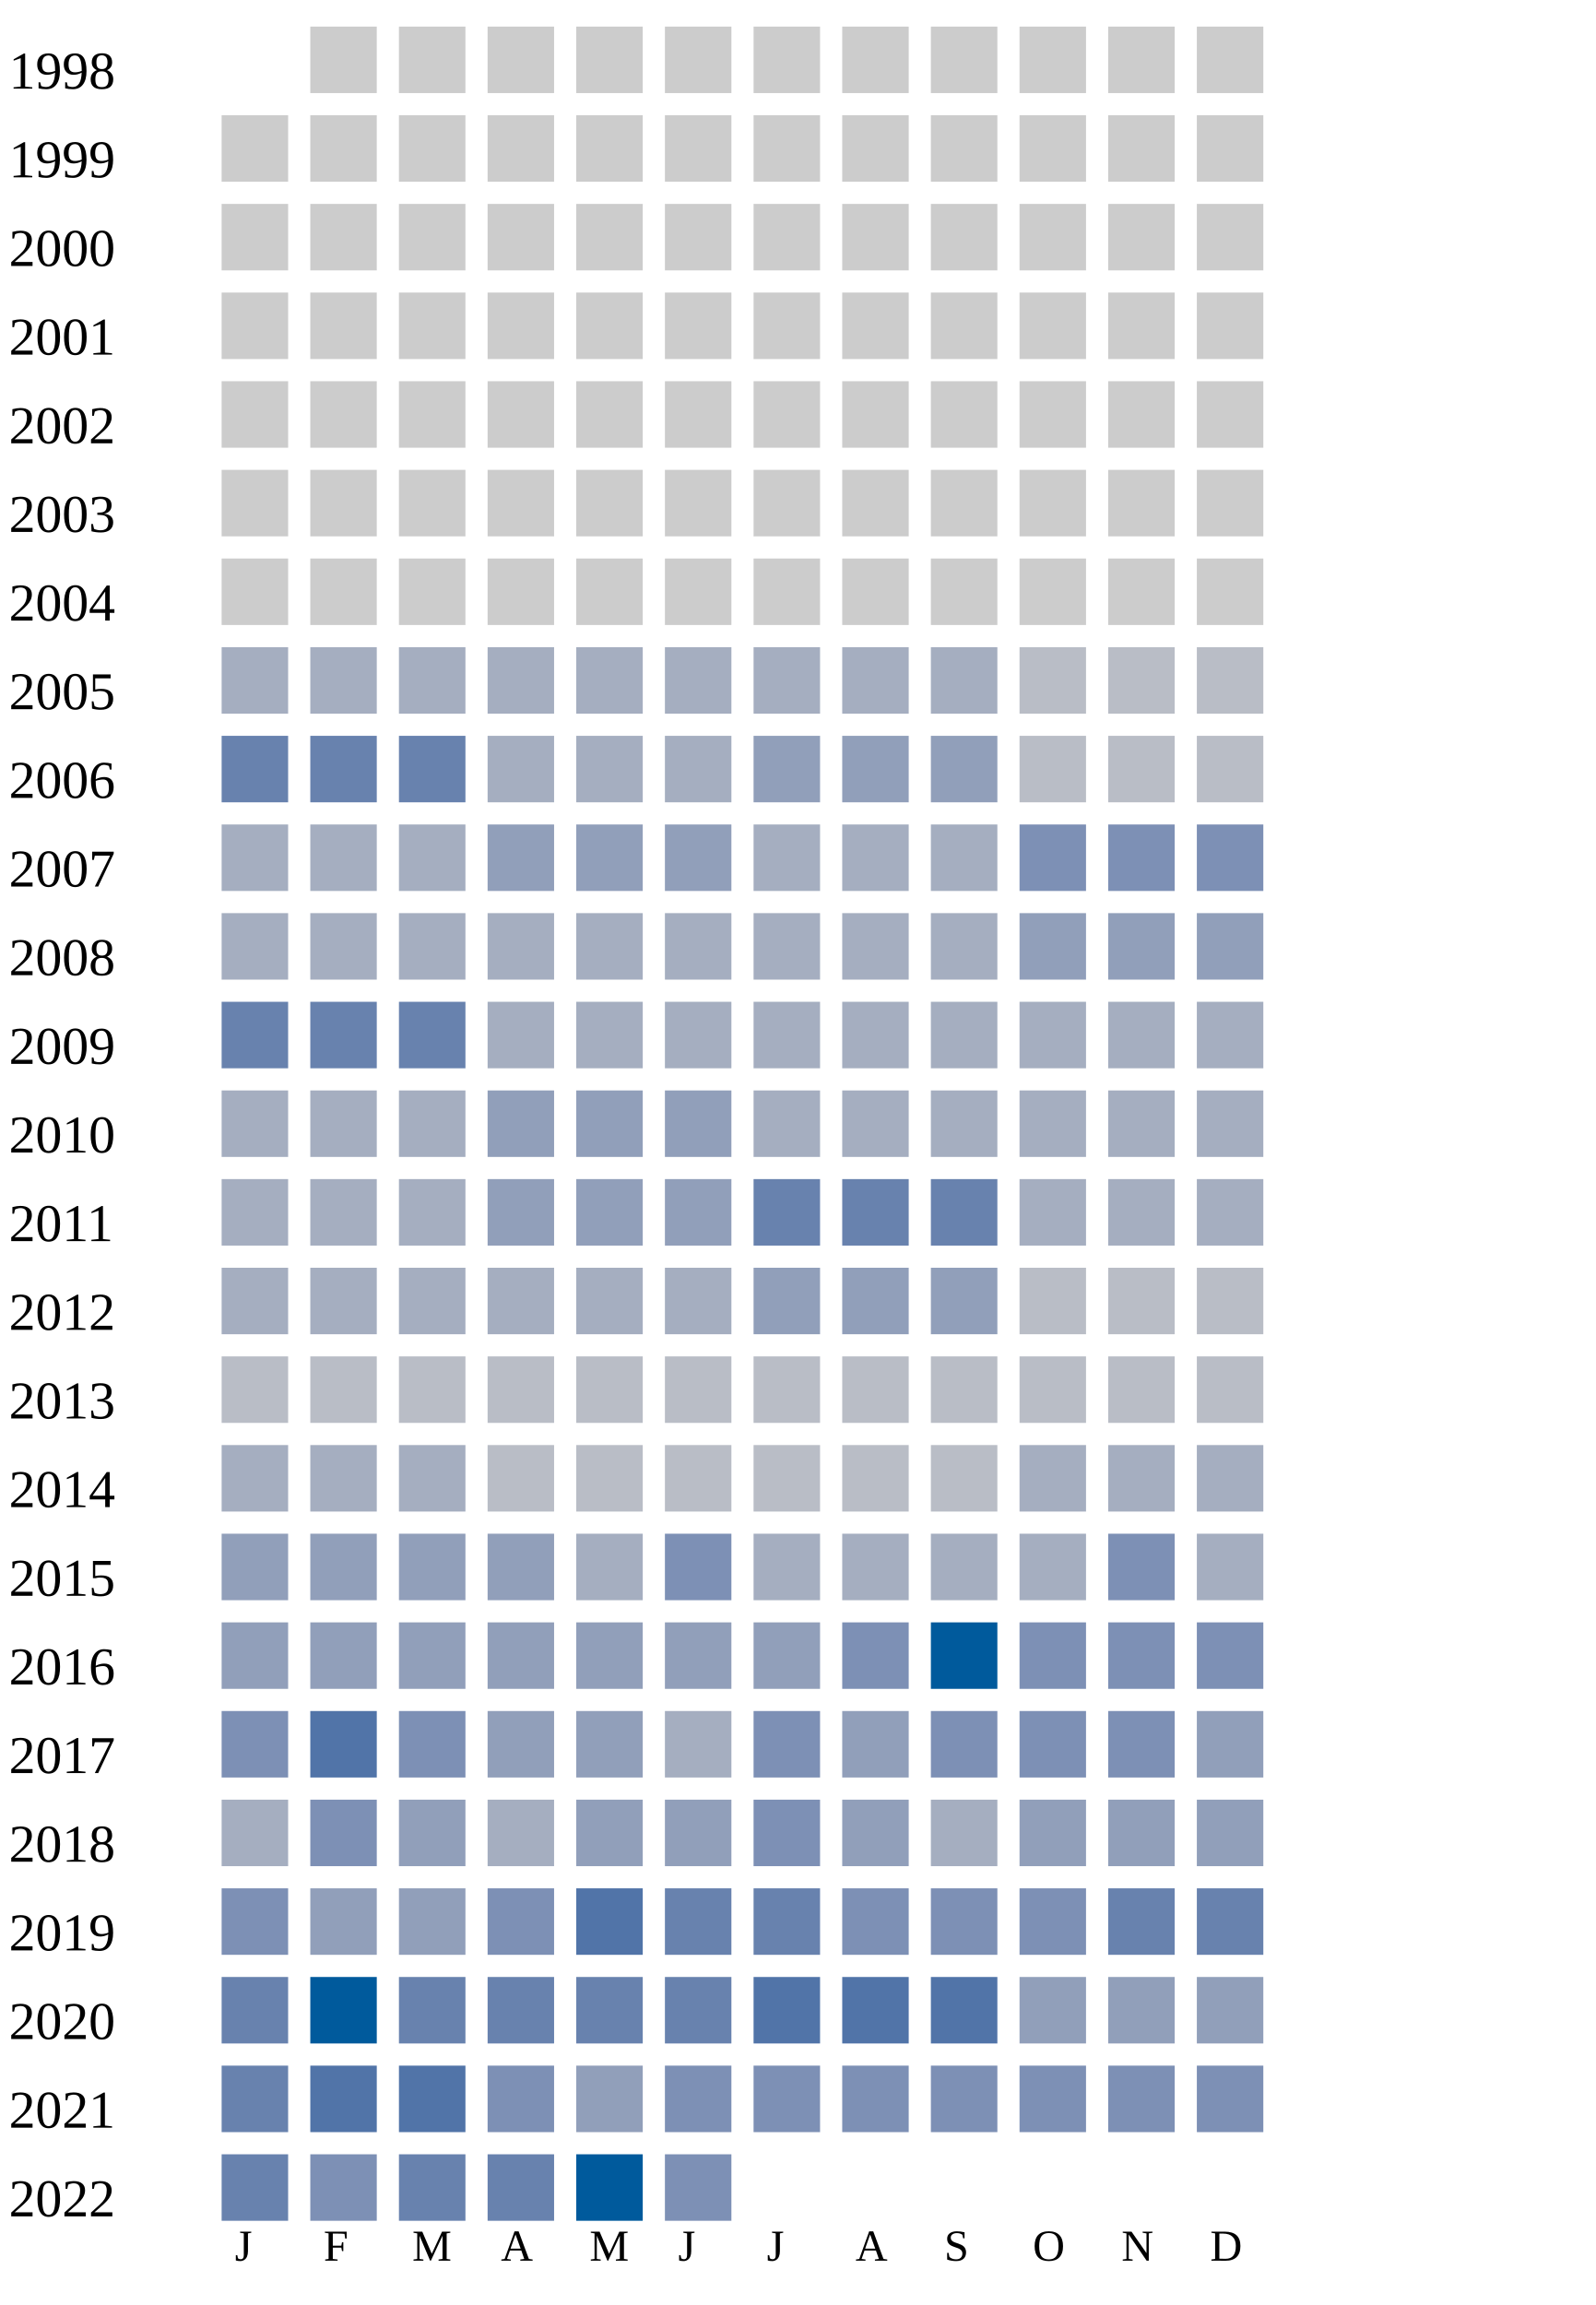
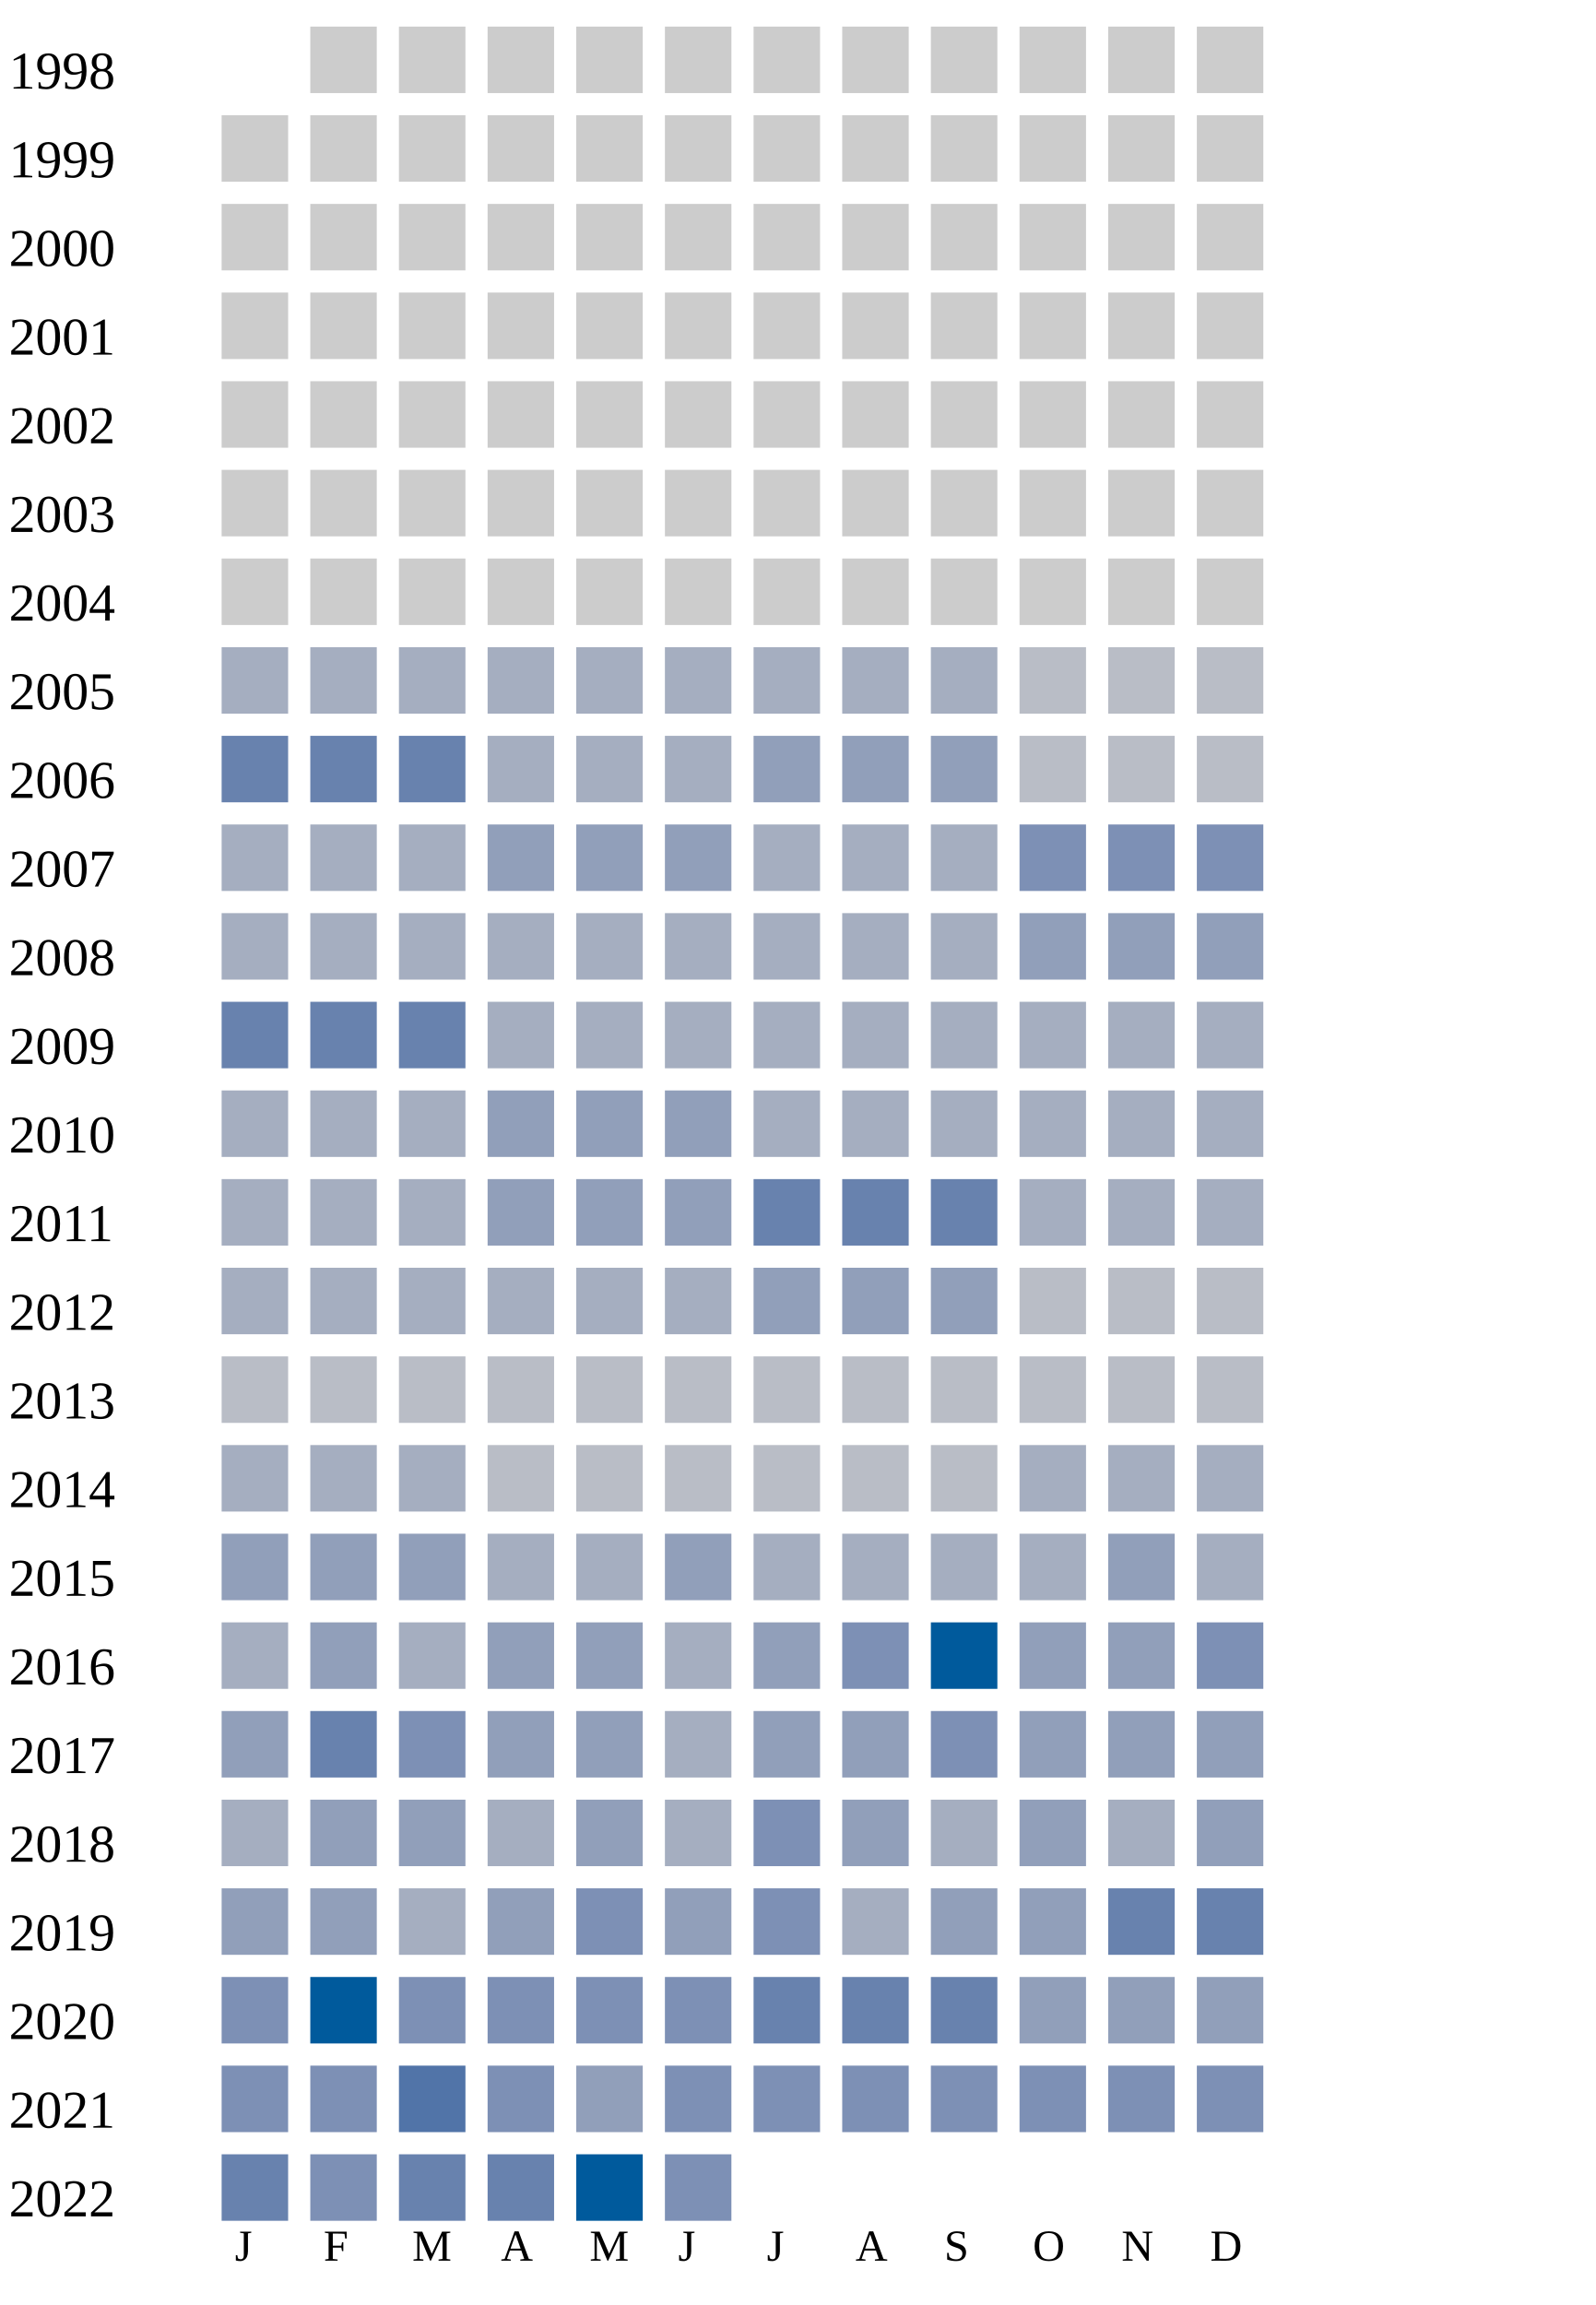
<svg xmlns="http://www.w3.org/2000/svg" width="360" height="520">
  <g transform="translate(0 0)">
    <text x="2" y="20">1998</text>
    <rect x="70" y="6" width="15" height="15" fill="#cccccc" />
    <rect x="90" y="6" width="15" height="15" fill="#cccccc" />
    <rect x="110" y="6" width="15" height="15" fill="#cccccc" />
    <rect x="130" y="6" width="15" height="15" fill="#cccccc" />
    <rect x="150" y="6" width="15" height="15" fill="#cccccc" />
    <rect x="170" y="6" width="15" height="15" fill="#cccccc" />
    <rect x="190" y="6" width="15" height="15" fill="#cccccc" />
    <rect x="210" y="6" width="15" height="15" fill="#cccccc" />
    <rect x="230" y="6" width="15" height="15" fill="#cccccc" />
    <rect x="250" y="6" width="15" height="15" fill="#cccccc" />
    <rect x="270" y="6" width="15" height="15" fill="#cccccc" />
  </g>
  <g transform="translate(0 20)">
    <text x="2" y="20">1999</text>
    <rect x="50" y="6" width="15" height="15" fill="#cccccc" />
    <rect x="70" y="6" width="15" height="15" fill="#cccccc" />
    <rect x="90" y="6" width="15" height="15" fill="#cccccc" />
    <rect x="110" y="6" width="15" height="15" fill="#cccccc" />
    <rect x="130" y="6" width="15" height="15" fill="#cccccc" />
    <rect x="150" y="6" width="15" height="15" fill="#cccccc" />
    <rect x="170" y="6" width="15" height="15" fill="#cccccc" />
    <rect x="190" y="6" width="15" height="15" fill="#cccccc" />
    <rect x="210" y="6" width="15" height="15" fill="#cccccc" />
    <rect x="230" y="6" width="15" height="15" fill="#cccccc" />
    <rect x="250" y="6" width="15" height="15" fill="#cccccc" />
    <rect x="270" y="6" width="15" height="15" fill="#cccccc" />
  </g>
  <g transform="translate(0 40)">
    <text x="2" y="20">2000</text>
    <rect x="50" y="6" width="15" height="15" fill="#cccccc" />
    <rect x="70" y="6" width="15" height="15" fill="#cccccc" />
    <rect x="90" y="6" width="15" height="15" fill="#cccccc" />
    <rect x="110" y="6" width="15" height="15" fill="#cccccc" />
    <rect x="130" y="6" width="15" height="15" fill="#cccccc" />
    <rect x="150" y="6" width="15" height="15" fill="#cccccc" />
    <rect x="170" y="6" width="15" height="15" fill="#cccccc" />
    <rect x="190" y="6" width="15" height="15" fill="#cccccc" />
    <rect x="210" y="6" width="15" height="15" fill="#cccccc" />
    <rect x="230" y="6" width="15" height="15" fill="#cccccc" />
    <rect x="250" y="6" width="15" height="15" fill="#cccccc" />
    <rect x="270" y="6" width="15" height="15" fill="#cccccc" />
  </g>
  <g transform="translate(0 60)">
    <text x="2" y="20">2001</text>
    <rect x="50" y="6" width="15" height="15" fill="#cccccc" />
    <rect x="70" y="6" width="15" height="15" fill="#cccccc" />
    <rect x="90" y="6" width="15" height="15" fill="#cccccc" />
    <rect x="110" y="6" width="15" height="15" fill="#cccccc" />
    <rect x="130" y="6" width="15" height="15" fill="#cccccc" />
    <rect x="150" y="6" width="15" height="15" fill="#cccccc" />
    <rect x="170" y="6" width="15" height="15" fill="#cccccc" />
    <rect x="190" y="6" width="15" height="15" fill="#cccccc" />
    <rect x="210" y="6" width="15" height="15" fill="#cccccc" />
    <rect x="230" y="6" width="15" height="15" fill="#cccccc" />
    <rect x="250" y="6" width="15" height="15" fill="#cccccc" />
    <rect x="270" y="6" width="15" height="15" fill="#cccccc" />
  </g>
  <g transform="translate(0 80)">
    <text x="2" y="20">2002</text>
    <rect x="50" y="6" width="15" height="15" fill="#cccccc" />
    <rect x="70" y="6" width="15" height="15" fill="#cccccc" />
    <rect x="90" y="6" width="15" height="15" fill="#cccccc" />
    <rect x="110" y="6" width="15" height="15" fill="#cccccc" />
    <rect x="130" y="6" width="15" height="15" fill="#cccccc" />
    <rect x="150" y="6" width="15" height="15" fill="#cccccc" />
    <rect x="170" y="6" width="15" height="15" fill="#cccccc" />
    <rect x="190" y="6" width="15" height="15" fill="#cccccc" />
    <rect x="210" y="6" width="15" height="15" fill="#cccccc" />
    <rect x="230" y="6" width="15" height="15" fill="#cccccc" />
    <rect x="250" y="6" width="15" height="15" fill="#cccccc" />
    <rect x="270" y="6" width="15" height="15" fill="#cccccc" />
  </g>
  <g transform="translate(0 100)">
    <text x="2" y="20">2003</text>
    <rect x="50" y="6" width="15" height="15" fill="#cccccc" />
    <rect x="70" y="6" width="15" height="15" fill="#cccccc" />
    <rect x="90" y="6" width="15" height="15" fill="#cccccc" />
    <rect x="110" y="6" width="15" height="15" fill="#cccccc" />
    <rect x="130" y="6" width="15" height="15" fill="#cccccc" />
    <rect x="150" y="6" width="15" height="15" fill="#cccccc" />
    <rect x="170" y="6" width="15" height="15" fill="#cccccc" />
    <rect x="190" y="6" width="15" height="15" fill="#cccccc" />
    <rect x="210" y="6" width="15" height="15" fill="#cccccc" />
    <rect x="230" y="6" width="15" height="15" fill="#cccccc" />
    <rect x="250" y="6" width="15" height="15" fill="#cccccc" />
    <rect x="270" y="6" width="15" height="15" fill="#cccccc" />
  </g>
  <g transform="translate(0 120)">
    <text x="2" y="20">2004</text>
    <rect x="50" y="6" width="15" height="15" fill="#cccccc" />
    <rect x="70" y="6" width="15" height="15" fill="#cccccc" />
    <rect x="90" y="6" width="15" height="15" fill="#cccccc" />
    <rect x="110" y="6" width="15" height="15" fill="#cccccc" />
    <rect x="130" y="6" width="15" height="15" fill="#cccccc" />
    <rect x="150" y="6" width="15" height="15" fill="#cccccc" />
    <rect x="170" y="6" width="15" height="15" fill="#cccccc" />
    <rect x="190" y="6" width="15" height="15" fill="#cccccc" />
    <rect x="210" y="6" width="15" height="15" fill="#cccccc" />
    <rect x="230" y="6" width="15" height="15" fill="#cccccc" />
    <rect x="250" y="6" width="15" height="15" fill="#cccccc" />
    <rect x="270" y="6" width="15" height="15" fill="#cccccc" />
  </g>
  <g transform="translate(0 140)">
    <text x="2" y="20">2005</text>
    <rect x="50" y="6" width="15" height="15" fill="#a5aec0" />
    <rect x="70" y="6" width="15" height="15" fill="#a5aec0" />
    <rect x="90" y="6" width="15" height="15" fill="#a5aec0" />
    <rect x="110" y="6" width="15" height="15" fill="#a5aec0" />
    <rect x="130" y="6" width="15" height="15" fill="#a5aec0" />
    <rect x="150" y="6" width="15" height="15" fill="#a5aec0" />
    <rect x="170" y="6" width="15" height="15" fill="#a5aec0" />
    <rect x="190" y="6" width="15" height="15" fill="#a5aec0" />
    <rect x="210" y="6" width="15" height="15" fill="#a5aec0" />
    <rect x="230" y="6" width="15" height="15" fill="#b9bdc6" />
    <rect x="250" y="6" width="15" height="15" fill="#b9bdc6" />
    <rect x="270" y="6" width="15" height="15" fill="#b9bdc6" />
  </g>
  <g transform="translate(0 160)">
    <text x="2" y="20">2006</text>
    <rect x="50" y="6" width="15" height="15" fill="#6882ae" />
    <rect x="70" y="6" width="15" height="15" fill="#6882ae" />
    <rect x="90" y="6" width="15" height="15" fill="#6882ae" />
    <rect x="110" y="6" width="15" height="15" fill="#a5aec0" />
    <rect x="130" y="6" width="15" height="15" fill="#a5aec0" />
    <rect x="150" y="6" width="15" height="15" fill="#a5aec0" />
    <rect x="170" y="6" width="15" height="15" fill="#919fba" />
    <rect x="190" y="6" width="15" height="15" fill="#919fba" />
    <rect x="210" y="6" width="15" height="15" fill="#919fba" />
    <rect x="230" y="6" width="15" height="15" fill="#b9bdc6" />
    <rect x="250" y="6" width="15" height="15" fill="#b9bdc6" />
    <rect x="270" y="6" width="15" height="15" fill="#b9bdc6" />
  </g>
  <g transform="translate(0 180)">
    <text x="2" y="20">2007</text>
    <rect x="50" y="6" width="15" height="15" fill="#a5aec0" />
    <rect x="70" y="6" width="15" height="15" fill="#a5aec0" />
    <rect x="90" y="6" width="15" height="15" fill="#a5aec0" />
    <rect x="110" y="6" width="15" height="15" fill="#919fba" />
    <rect x="130" y="6" width="15" height="15" fill="#919fba" />
    <rect x="150" y="6" width="15" height="15" fill="#919fba" />
    <rect x="170" y="6" width="15" height="15" fill="#a5aec0" />
    <rect x="190" y="6" width="15" height="15" fill="#a5aec0" />
    <rect x="210" y="6" width="15" height="15" fill="#a5aec0" />
    <rect x="230" y="6" width="15" height="15" fill="#7d90b5" />
    <rect x="250" y="6" width="15" height="15" fill="#7d90b5" />
    <rect x="270" y="6" width="15" height="15" fill="#7d90b5" />
  </g>
  <g transform="translate(0 200)">
    <text x="2" y="20">2008</text>
    <rect x="50" y="6" width="15" height="15" fill="#a5aec0" />
    <rect x="70" y="6" width="15" height="15" fill="#a5aec0" />
    <rect x="90" y="6" width="15" height="15" fill="#a5aec0" />
    <rect x="110" y="6" width="15" height="15" fill="#a5aec0" />
    <rect x="130" y="6" width="15" height="15" fill="#a5aec0" />
    <rect x="150" y="6" width="15" height="15" fill="#a5aec0" />
    <rect x="170" y="6" width="15" height="15" fill="#a5aec0" />
    <rect x="190" y="6" width="15" height="15" fill="#a5aec0" />
    <rect x="210" y="6" width="15" height="15" fill="#a5aec0" />
    <rect x="230" y="6" width="15" height="15" fill="#919fba" />
    <rect x="250" y="6" width="15" height="15" fill="#919fba" />
    <rect x="270" y="6" width="15" height="15" fill="#919fba" />
  </g>
  <g transform="translate(0 220)">
    <text x="2" y="20">2009</text>
    <rect x="50" y="6" width="15" height="15" fill="#6882ae" />
    <rect x="70" y="6" width="15" height="15" fill="#6882ae" />
    <rect x="90" y="6" width="15" height="15" fill="#6882ae" />
    <rect x="110" y="6" width="15" height="15" fill="#a5aec0" />
    <rect x="130" y="6" width="15" height="15" fill="#a5aec0" />
    <rect x="150" y="6" width="15" height="15" fill="#a5aec0" />
    <rect x="170" y="6" width="15" height="15" fill="#a5aec0" />
    <rect x="190" y="6" width="15" height="15" fill="#a5aec0" />
    <rect x="210" y="6" width="15" height="15" fill="#a5aec0" />
    <rect x="230" y="6" width="15" height="15" fill="#a5aec0" />
    <rect x="250" y="6" width="15" height="15" fill="#a5aec0" />
    <rect x="270" y="6" width="15" height="15" fill="#a5aec0" />
  </g>
  <g transform="translate(0 240)">
    <text x="2" y="20">2010</text>
    <rect x="50" y="6" width="15" height="15" fill="#a5aec0" />
    <rect x="70" y="6" width="15" height="15" fill="#a5aec0" />
    <rect x="90" y="6" width="15" height="15" fill="#a5aec0" />
    <rect x="110" y="6" width="15" height="15" fill="#919fba" />
    <rect x="130" y="6" width="15" height="15" fill="#919fba" />
    <rect x="150" y="6" width="15" height="15" fill="#919fba" />
    <rect x="170" y="6" width="15" height="15" fill="#a5aec0" />
    <rect x="190" y="6" width="15" height="15" fill="#a5aec0" />
    <rect x="210" y="6" width="15" height="15" fill="#a5aec0" />
    <rect x="230" y="6" width="15" height="15" fill="#a5aec0" />
    <rect x="250" y="6" width="15" height="15" fill="#a5aec0" />
    <rect x="270" y="6" width="15" height="15" fill="#a5aec0" />
  </g>
  <g transform="translate(0 260)">
    <text x="2" y="20">2011</text>
    <rect x="50" y="6" width="15" height="15" fill="#a5aec0" />
    <rect x="70" y="6" width="15" height="15" fill="#a5aec0" />
    <rect x="90" y="6" width="15" height="15" fill="#a5aec0" />
    <rect x="110" y="6" width="15" height="15" fill="#919fba" />
    <rect x="130" y="6" width="15" height="15" fill="#919fba" />
    <rect x="150" y="6" width="15" height="15" fill="#919fba" />
    <rect x="170" y="6" width="15" height="15" fill="#6882ae" />
    <rect x="190" y="6" width="15" height="15" fill="#6882ae" />
    <rect x="210" y="6" width="15" height="15" fill="#6882ae" />
    <rect x="230" y="6" width="15" height="15" fill="#a5aec0" />
    <rect x="250" y="6" width="15" height="15" fill="#a5aec0" />
    <rect x="270" y="6" width="15" height="15" fill="#a5aec0" />
  </g>
  <g transform="translate(0 280)">
    <text x="2" y="20">2012</text>
    <rect x="50" y="6" width="15" height="15" fill="#a5aec0" />
    <rect x="70" y="6" width="15" height="15" fill="#a5aec0" />
    <rect x="90" y="6" width="15" height="15" fill="#a5aec0" />
    <rect x="110" y="6" width="15" height="15" fill="#a5aec0" />
    <rect x="130" y="6" width="15" height="15" fill="#a5aec0" />
    <rect x="150" y="6" width="15" height="15" fill="#a5aec0" />
    <rect x="170" y="6" width="15" height="15" fill="#919fba" />
    <rect x="190" y="6" width="15" height="15" fill="#919fba" />
    <rect x="210" y="6" width="15" height="15" fill="#919fba" />
    <rect x="230" y="6" width="15" height="15" fill="#b9bdc6" />
    <rect x="250" y="6" width="15" height="15" fill="#b9bdc6" />
    <rect x="270" y="6" width="15" height="15" fill="#b9bdc6" />
  </g>
  <g transform="translate(0 300)">
    <text x="2" y="20">2013</text>
    <rect x="50" y="6" width="15" height="15" fill="#b9bdc6" />
    <rect x="70" y="6" width="15" height="15" fill="#b9bdc6" />
    <rect x="90" y="6" width="15" height="15" fill="#b9bdc6" />
    <rect x="110" y="6" width="15" height="15" fill="#b9bdc6" />
    <rect x="130" y="6" width="15" height="15" fill="#b9bdc6" />
    <rect x="150" y="6" width="15" height="15" fill="#b9bdc6" />
    <rect x="170" y="6" width="15" height="15" fill="#b9bdc6" />
    <rect x="190" y="6" width="15" height="15" fill="#b9bdc6" />
    <rect x="210" y="6" width="15" height="15" fill="#b9bdc6" />
    <rect x="230" y="6" width="15" height="15" fill="#b9bdc6" />
    <rect x="250" y="6" width="15" height="15" fill="#b9bdc6" />
    <rect x="270" y="6" width="15" height="15" fill="#b9bdc6" />
  </g>
  <g transform="translate(0 320)">
    <text x="2" y="20">2014</text>
    <rect x="50" y="6" width="15" height="15" fill="#a5aec0" />
    <rect x="70" y="6" width="15" height="15" fill="#a5aec0" />
    <rect x="90" y="6" width="15" height="15" fill="#a5aec0" />
    <rect x="110" y="6" width="15" height="15" fill="#b9bdc6" />
    <rect x="130" y="6" width="15" height="15" fill="#b9bdc6" />
    <rect x="150" y="6" width="15" height="15" fill="#b9bdc6" />
    <rect x="170" y="6" width="15" height="15" fill="#b9bdc6" />
    <rect x="190" y="6" width="15" height="15" fill="#b9bdc6" />
    <rect x="210" y="6" width="15" height="15" fill="#b9bdc6" />
    <rect x="230" y="6" width="15" height="15" fill="#a5aec0" />
    <rect x="250" y="6" width="15" height="15" fill="#a5aec0" />
    <rect x="270" y="6" width="15" height="15" fill="#a5aec0" />
  </g>
  <g transform="translate(0 340)">
    <text x="2" y="20">2015</text>
    <rect x="50" y="6" width="15" height="15" fill="#919fba" />
    <rect x="70" y="6" width="15" height="15" fill="#919fba" />
    <rect x="90" y="6" width="15" height="15" fill="#919fba" />
-     <rect x="110" y="6" width="15" height="15" fill="#919fba" />
-     <rect x="130" y="6" width="15" height="15" fill="#a5aec0" />
-     <rect x="150" y="6" width="15" height="15" fill="#7d90b5" />
-     <rect x="170" y="6" width="15" height="15" fill="#a5aec0" />
-     <rect x="190" y="6" width="15" height="15" fill="#a5aec0" />
-     <rect x="210" y="6" width="15" height="15" fill="#a5aec0" />
-     <rect x="230" y="6" width="15" height="15" fill="#a5aec0" />
-     <rect x="250" y="6" width="15" height="15" fill="#7d90b5" />
+     <rect x="110" y="6" width="15" height="15" fill="#a5aec0" />
+     <rect x="130" y="6" width="15" height="15" fill="#a5aec0" />
+     <rect x="150" y="6" width="15" height="15" fill="#919fba" />
+     <rect x="170" y="6" width="15" height="15" fill="#a5aec0" />
+     <rect x="190" y="6" width="15" height="15" fill="#a5aec0" />
+     <rect x="210" y="6" width="15" height="15" fill="#a5aec0" />
+     <rect x="230" y="6" width="15" height="15" fill="#a5aec0" />
+     <rect x="250" y="6" width="15" height="15" fill="#919fba" />
    <rect x="270" y="6" width="15" height="15" fill="#a5aec0" />
  </g>
  <g transform="translate(0 360)">
    <text x="2" y="20">2016</text>
-     <rect x="50" y="6" width="15" height="15" fill="#919fba" />
+     <rect x="50" y="6" width="15" height="15" fill="#a5aec0" />
    <rect x="70" y="6" width="15" height="15" fill="#919fba" />
-     <rect x="90" y="6" width="15" height="15" fill="#919fba" />
-     <rect x="110" y="6" width="15" height="15" fill="#919fba" />
-     <rect x="130" y="6" width="15" height="15" fill="#919fba" />
-     <rect x="150" y="6" width="15" height="15" fill="#919fba" />
+     <rect x="90" y="6" width="15" height="15" fill="#a5aec0" />
+     <rect x="110" y="6" width="15" height="15" fill="#919fba" />
+     <rect x="130" y="6" width="15" height="15" fill="#919fba" />
+     <rect x="150" y="6" width="15" height="15" fill="#a5aec0" />
    <rect x="170" y="6" width="15" height="15" fill="#919fba" />
    <rect x="190" y="6" width="15" height="15" fill="#7d90b5" />
    <rect x="210" y="6" width="15" height="15" fill="#005a9c" />
-     <rect x="230" y="6" width="15" height="15" fill="#7d90b5" />
-     <rect x="250" y="6" width="15" height="15" fill="#7d90b5" />
+     <rect x="230" y="6" width="15" height="15" fill="#919fba" />
+     <rect x="250" y="6" width="15" height="15" fill="#919fba" />
    <rect x="270" y="6" width="15" height="15" fill="#7d90b5" />
  </g>
  <g transform="translate(0 380)">
    <text x="2" y="20">2017</text>
-     <rect x="50" y="6" width="15" height="15" fill="#7d90b5" />
-     <rect x="70" y="6" width="15" height="15" fill="#5174a8" />
+     <rect x="50" y="6" width="15" height="15" fill="#919fba" />
+     <rect x="70" y="6" width="15" height="15" fill="#6882ae" />
    <rect x="90" y="6" width="15" height="15" fill="#7d90b5" />
    <rect x="110" y="6" width="15" height="15" fill="#919fba" />
+     <rect x="130" y="6" width="15" height="15" fill="#919fba" />
+     <rect x="150" y="6" width="15" height="15" fill="#a5aec0" />
+     <rect x="170" y="6" width="15" height="15" fill="#919fba" />
+     <rect x="190" y="6" width="15" height="15" fill="#919fba" />
+     <rect x="210" y="6" width="15" height="15" fill="#7d90b5" />
+     <rect x="230" y="6" width="15" height="15" fill="#919fba" />
+     <rect x="250" y="6" width="15" height="15" fill="#919fba" />
+     <rect x="270" y="6" width="15" height="15" fill="#919fba" />
+   </g>
+   <g transform="translate(0 400)">
+     <text x="2" y="20">2018</text>
+     <rect x="50" y="6" width="15" height="15" fill="#a5aec0" />
+     <rect x="70" y="6" width="15" height="15" fill="#919fba" />
+     <rect x="90" y="6" width="15" height="15" fill="#919fba" />
+     <rect x="110" y="6" width="15" height="15" fill="#a5aec0" />
    <rect x="130" y="6" width="15" height="15" fill="#919fba" />
    <rect x="150" y="6" width="15" height="15" fill="#a5aec0" />
    <rect x="170" y="6" width="15" height="15" fill="#7d90b5" />
    <rect x="190" y="6" width="15" height="15" fill="#919fba" />
-     <rect x="210" y="6" width="15" height="15" fill="#7d90b5" />
-     <rect x="230" y="6" width="15" height="15" fill="#7d90b5" />
-     <rect x="250" y="6" width="15" height="15" fill="#7d90b5" />
-     <rect x="270" y="6" width="15" height="15" fill="#919fba" />
-   </g>
-   <g transform="translate(0 400)">
-     <text x="2" y="20">2018</text>
-     <rect x="50" y="6" width="15" height="15" fill="#a5aec0" />
-     <rect x="70" y="6" width="15" height="15" fill="#7d90b5" />
-     <rect x="90" y="6" width="15" height="15" fill="#919fba" />
-     <rect x="110" y="6" width="15" height="15" fill="#a5aec0" />
-     <rect x="130" y="6" width="15" height="15" fill="#919fba" />
-     <rect x="150" y="6" width="15" height="15" fill="#919fba" />
-     <rect x="170" y="6" width="15" height="15" fill="#7d90b5" />
-     <rect x="190" y="6" width="15" height="15" fill="#919fba" />
-     <rect x="210" y="6" width="15" height="15" fill="#a5aec0" />
-     <rect x="230" y="6" width="15" height="15" fill="#919fba" />
-     <rect x="250" y="6" width="15" height="15" fill="#919fba" />
+     <rect x="210" y="6" width="15" height="15" fill="#a5aec0" />
+     <rect x="230" y="6" width="15" height="15" fill="#919fba" />
+     <rect x="250" y="6" width="15" height="15" fill="#a5aec0" />
    <rect x="270" y="6" width="15" height="15" fill="#919fba" />
  </g>
  <g transform="translate(0 420)">
    <text x="2" y="20">2019</text>
-     <rect x="50" y="6" width="15" height="15" fill="#7d90b5" />
+     <rect x="50" y="6" width="15" height="15" fill="#919fba" />
    <rect x="70" y="6" width="15" height="15" fill="#919fba" />
-     <rect x="90" y="6" width="15" height="15" fill="#919fba" />
-     <rect x="110" y="6" width="15" height="15" fill="#7d90b5" />
-     <rect x="130" y="6" width="15" height="15" fill="#5174a8" />
-     <rect x="150" y="6" width="15" height="15" fill="#6882ae" />
-     <rect x="170" y="6" width="15" height="15" fill="#6882ae" />
-     <rect x="190" y="6" width="15" height="15" fill="#7d90b5" />
-     <rect x="210" y="6" width="15" height="15" fill="#7d90b5" />
-     <rect x="230" y="6" width="15" height="15" fill="#7d90b5" />
+     <rect x="90" y="6" width="15" height="15" fill="#a5aec0" />
+     <rect x="110" y="6" width="15" height="15" fill="#919fba" />
+     <rect x="130" y="6" width="15" height="15" fill="#7d90b5" />
+     <rect x="150" y="6" width="15" height="15" fill="#919fba" />
+     <rect x="170" y="6" width="15" height="15" fill="#7d90b5" />
+     <rect x="190" y="6" width="15" height="15" fill="#a5aec0" />
+     <rect x="210" y="6" width="15" height="15" fill="#919fba" />
+     <rect x="230" y="6" width="15" height="15" fill="#919fba" />
    <rect x="250" y="6" width="15" height="15" fill="#6882ae" />
    <rect x="270" y="6" width="15" height="15" fill="#6882ae" />
  </g>
  <g transform="translate(0 440)">
    <text x="2" y="20">2020</text>
-     <rect x="50" y="6" width="15" height="15" fill="#6882ae" />
+     <rect x="50" y="6" width="15" height="15" fill="#7d90b5" />
    <rect x="70" y="6" width="15" height="15" fill="#005a9c" />
-     <rect x="90" y="6" width="15" height="15" fill="#6882ae" />
-     <rect x="110" y="6" width="15" height="15" fill="#6882ae" />
-     <rect x="130" y="6" width="15" height="15" fill="#6882ae" />
-     <rect x="150" y="6" width="15" height="15" fill="#6882ae" />
-     <rect x="170" y="6" width="15" height="15" fill="#5174a8" />
-     <rect x="190" y="6" width="15" height="15" fill="#5174a8" />
-     <rect x="210" y="6" width="15" height="15" fill="#5174a8" />
+     <rect x="90" y="6" width="15" height="15" fill="#7d90b5" />
+     <rect x="110" y="6" width="15" height="15" fill="#7d90b5" />
+     <rect x="130" y="6" width="15" height="15" fill="#7d90b5" />
+     <rect x="150" y="6" width="15" height="15" fill="#7d90b5" />
+     <rect x="170" y="6" width="15" height="15" fill="#6882ae" />
+     <rect x="190" y="6" width="15" height="15" fill="#6882ae" />
+     <rect x="210" y="6" width="15" height="15" fill="#6882ae" />
    <rect x="230" y="6" width="15" height="15" fill="#919fba" />
    <rect x="250" y="6" width="15" height="15" fill="#919fba" />
    <rect x="270" y="6" width="15" height="15" fill="#919fba" />
  </g>
  <g transform="translate(0 460)">
    <text x="2" y="20">2021</text>
-     <rect x="50" y="6" width="15" height="15" fill="#6882ae" />
-     <rect x="70" y="6" width="15" height="15" fill="#5174a8" />
+     <rect x="50" y="6" width="15" height="15" fill="#7d90b5" />
+     <rect x="70" y="6" width="15" height="15" fill="#7d90b5" />
    <rect x="90" y="6" width="15" height="15" fill="#5174a8" />
    <rect x="110" y="6" width="15" height="15" fill="#7d90b5" />
    <rect x="130" y="6" width="15" height="15" fill="#919fba" />
    <rect x="150" y="6" width="15" height="15" fill="#7d90b5" />
    <rect x="170" y="6" width="15" height="15" fill="#7d90b5" />
    <rect x="190" y="6" width="15" height="15" fill="#7d90b5" />
    <rect x="210" y="6" width="15" height="15" fill="#7d90b5" />
    <rect x="230" y="6" width="15" height="15" fill="#7d90b5" />
    <rect x="250" y="6" width="15" height="15" fill="#7d90b5" />
    <rect x="270" y="6" width="15" height="15" fill="#7d90b5" />
  </g>
  <g transform="translate(0 480)">
    <text x="2" y="20">2022</text>
    <rect x="50" y="6" width="15" height="15" fill="#6882ae" />
    <rect x="70" y="6" width="15" height="15" fill="#7d90b5" />
    <rect x="90" y="6" width="15" height="15" fill="#6882ae" />
    <rect x="110" y="6" width="15" height="15" fill="#6882ae" />
    <rect x="130" y="6" width="15" height="15" fill="#005a9c" />
    <rect x="150" y="6" width="15" height="15" fill="#7d90b5" />
  </g>
  <text style="font-size: 10px; text-align: center" x="53" y="510">J</text>
  <text style="font-size: 10px; text-align: center" x="73" y="510">F</text>
  <text style="font-size: 10px; text-align: center" x="93" y="510">M</text>
  <text style="font-size: 10px; text-align: center" x="113" y="510">A</text>
  <text style="font-size: 10px; text-align: center" x="133" y="510">M</text>
  <text style="font-size: 10px; text-align: center" x="153" y="510">J</text>
  <text style="font-size: 10px; text-align: center" x="173" y="510">J</text>
  <text style="font-size: 10px; text-align: center" x="193" y="510">A</text>
  <text style="font-size: 10px; text-align: center" x="213" y="510">S</text>
  <text style="font-size: 10px; text-align: center" x="233" y="510">O</text>
  <text style="font-size: 10px; text-align: center" x="253" y="510">N</text>
  <text style="font-size: 10px; text-align: center" x="273" y="510">D</text>
  <text style="font-size: 10px;" x="155" y="529">Less</text>
  <rect fill="#b9bdc6" width="10" height="10" x="180" y="520" />
  <rect fill="#919fba" width="10" height="10" x="195" y="520" />
  <rect fill="#6882ae" width="10" height="10" x="210" y="520" />
  <rect fill="#005a9c" width="10" height="10" x="225" y="520" />
  <text x="240" y="529" style="font-size: 10px;">More</text>
</svg>
